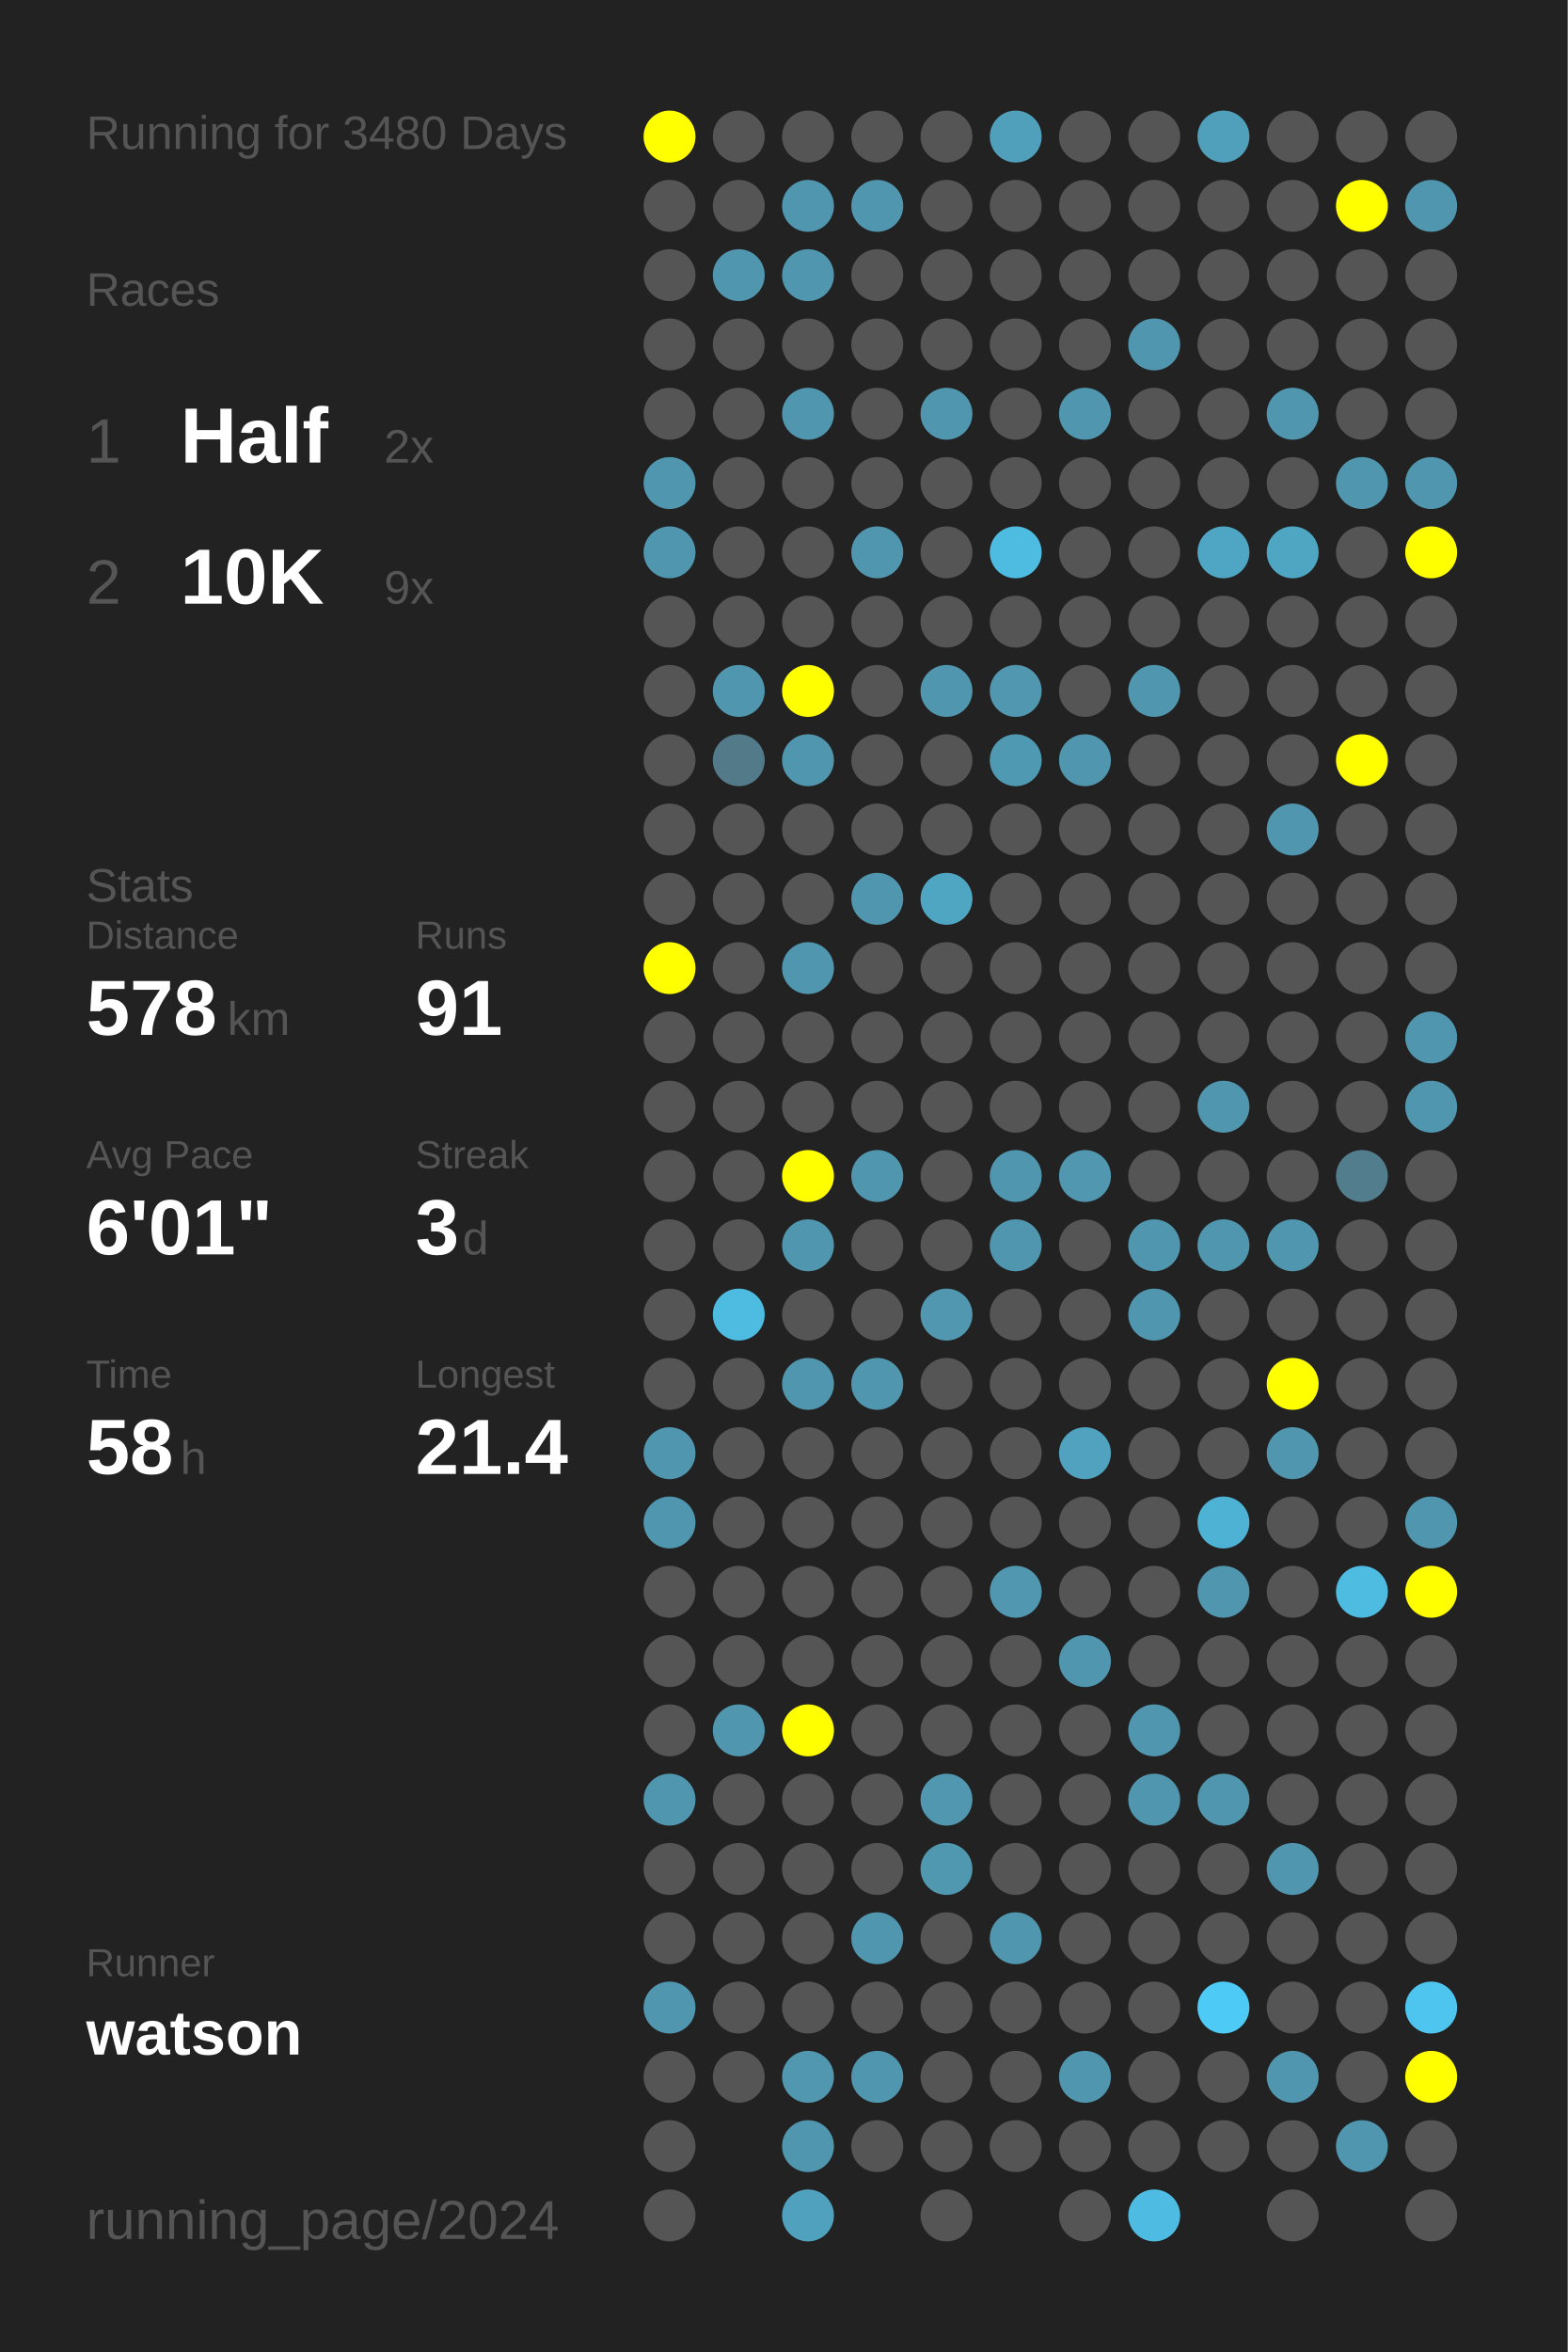
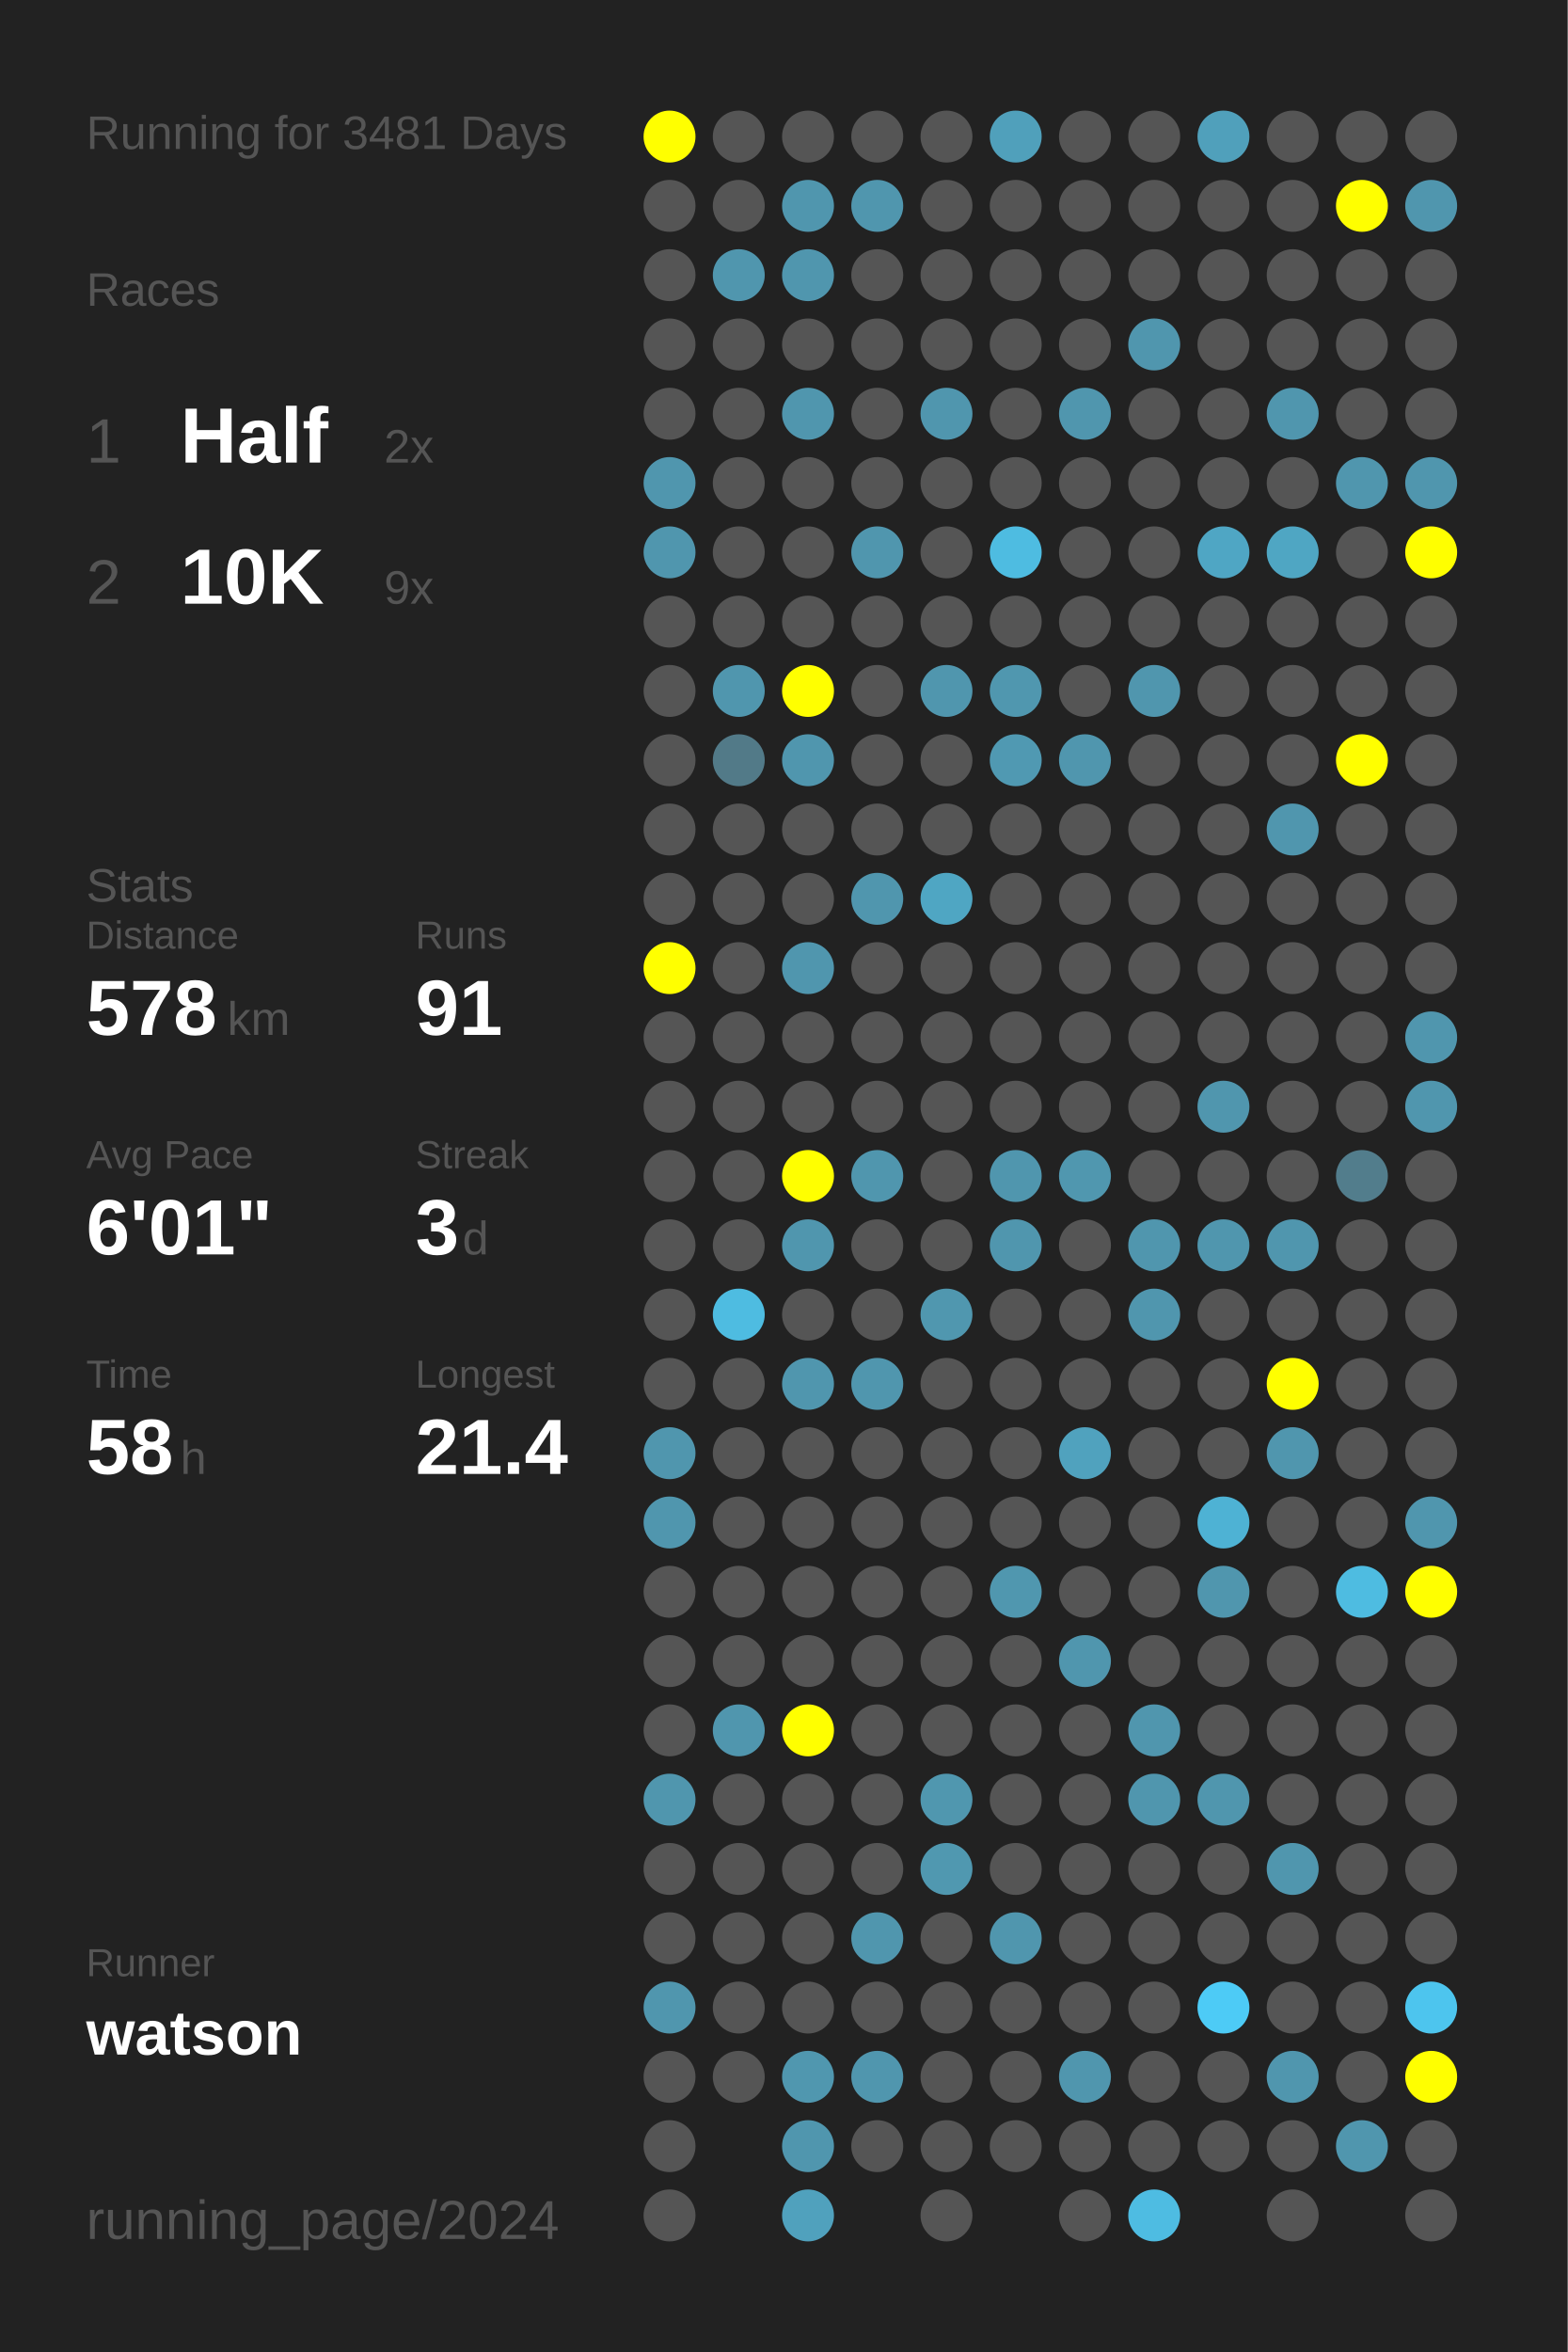
<svg xmlns="http://www.w3.org/2000/svg" baseProfile="full" height="300mm" version="1.1" viewBox="0,0,200,300" width="200mm">
  <defs />
  <rect fill="#222222" height="300" width="200" x="0" y="0" />
-   <text fill="#555555" style="font-size:6px; font-family:Arial;" x="11" y="19">Running for 3480 Days</text>
+   <text fill="#555555" style="font-size:6px; font-family:Arial;" x="11" y="19">Running for 3481 Days</text>
  <text fill="#555555" style="font-size:6px; font-family:Arial;" x="11" y="39">Races</text>
  <text fill="#555555" style="font-size:8px; font-family:Arial;" x="11" y="59">1</text>
  <text fill="#FFFFFF" style="font-size:10px; font-family:Arial; font-weight:bold;" x="23" y="59">Half</text>
  <text fill="#555555" style="font-size:6px; font-family:Arial;" x="49" y="59">2x</text>
  <text fill="#555555" style="font-size:8px; font-family:Arial;" x="11" y="77">2</text>
  <text fill="#FFFFFF" style="font-size:10px; font-family:Arial; font-weight:bold;" x="23" y="77">10K</text>
  <text fill="#555555" style="font-size:6px; font-family:Arial;" x="49" y="77">9x</text>
  <text fill="#555555" style="font-size:6px; font-family:Arial;" x="11" y="115">Stats</text>
  <text fill="#555555" style="font-size:5px; font-family:Arial;" x="11" y="121">Distance</text>
  <text fill="#FFFFFF" style="font-size:10px; font-family:Arial; font-weight:bold;" x="11" y="132">578</text>
  <text fill="#555555" style="font-size:6px; font-family:Arial;" x="29" y="132">km</text>
  <text fill="#555555" style="font-size:5px; font-family:Arial;" x="53" y="121">Runs</text>
  <text fill="#FFFFFF" style="font-size:10px; font-family:Arial; font-weight:bold;" x="53" y="132">91</text>
  <text fill="#555555" style="font-size:5px; font-family:Arial;" x="11" y="149">Avg Pace</text>
  <text fill="#FFFFFF" style="font-size:10px; font-family:Arial; font-weight:bold;" x="11" y="160">6'01"</text>
  <text fill="#555555" style="font-size:5px; font-family:Arial;" x="53" y="149">Streak</text>
  <text fill="#FFFFFF" style="font-size:10px; font-family:Arial; font-weight:bold;" x="53" y="160">3</text>
  <text fill="#555555" style="font-size:6px; font-family:Arial;" x="59" y="160">d</text>
  <text fill="#555555" style="font-size:5px; font-family:Arial;" x="11" y="177">Time</text>
  <text fill="#FFFFFF" style="font-size:10px; font-family:Arial; font-weight:bold;" x="11" y="188">58</text>
  <text fill="#555555" style="font-size:6px; font-family:Arial;" x="23" y="188">h</text>
  <text fill="#555555" style="font-size:5px; font-family:Arial;" x="53" y="177">Longest</text>
  <text fill="#FFFFFF" style="font-size:10px; font-family:Arial; font-weight:bold;" x="53" y="188">21.4</text>
  <text fill="#555555" style="font-size:5px; font-family:Arial;" x="11" y="252.065">Runner</text>
  <text fill="#FFFFFF" style="font-size:8px; font-family:Arial; font-weight:bold;" x="11" y="262.065">watson</text>
  <text fill="#555555" style="font-size:7px; font-family:Arial;" x="11" y="285.581">running_page/2024</text>
  <circle cx="85.417" cy="17.419" fill="#FFFF00" r="3.312" />
  <circle cx="85.417" cy="26.258" fill="#555555" r="3.312" />
  <circle cx="85.417" cy="35.097" fill="#555555" r="3.312" />
  <circle cx="85.417" cy="43.935" fill="#555555" r="3.312" />
  <circle cx="85.417" cy="52.774" fill="#555555" r="3.312" />
  <circle cx="85.417" cy="61.613" fill="#5096ae" r="3.312" />
  <circle cx="85.417" cy="70.452" fill="#5096ae" r="3.312" />
  <circle cx="85.417" cy="79.29" fill="#555555" r="3.312" />
  <circle cx="85.417" cy="88.129" fill="#555555" r="3.312" />
  <circle cx="85.417" cy="96.968" fill="#555555" r="3.312" />
  <circle cx="85.417" cy="105.806" fill="#555555" r="3.312" />
  <circle cx="85.417" cy="114.645" fill="#555555" r="3.312" />
  <circle cx="85.417" cy="123.484" fill="#FFFF00" r="3.312" />
  <circle cx="85.417" cy="132.323" fill="#555555" r="3.312" />
  <circle cx="85.417" cy="141.161" fill="#555555" r="3.312" />
  <circle cx="85.417" cy="150" fill="#555555" r="3.312" />
  <circle cx="85.417" cy="158.839" fill="#555555" r="3.312" />
  <circle cx="85.417" cy="167.677" fill="#555555" r="3.312" />
  <circle cx="85.417" cy="176.516" fill="#555555" r="3.312" />
  <circle cx="85.417" cy="185.355" fill="#5096ae" r="3.312" />
  <circle cx="85.417" cy="194.194" fill="#5096ae" r="3.312" />
  <circle cx="85.417" cy="203.032" fill="#555555" r="3.312" />
  <circle cx="85.417" cy="211.871" fill="#555555" r="3.312" />
  <circle cx="85.417" cy="220.71" fill="#555555" r="3.312" />
  <circle cx="85.417" cy="229.548" fill="#5096ae" r="3.312" />
  <circle cx="85.417" cy="238.387" fill="#555555" r="3.312" />
  <circle cx="85.417" cy="247.226" fill="#555555" r="3.312" />
  <circle cx="85.417" cy="256.065" fill="#5096ae" r="3.312" />
  <circle cx="85.417" cy="264.903" fill="#555555" r="3.312" />
  <circle cx="85.417" cy="273.742" fill="#555555" r="3.312" />
  <circle cx="85.417" cy="282.581" fill="#555555" r="3.312" />
  <circle cx="94.25" cy="17.419" fill="#555555" r="3.312" />
  <circle cx="94.25" cy="26.258" fill="#555555" r="3.312" />
  <circle cx="94.25" cy="35.097" fill="#5096ae" r="3.312" />
  <circle cx="94.25" cy="43.935" fill="#555555" r="3.312" />
  <circle cx="94.25" cy="52.774" fill="#555555" r="3.312" />
  <circle cx="94.25" cy="61.613" fill="#555555" r="3.312" />
  <circle cx="94.25" cy="70.452" fill="#555555" r="3.312" />
  <circle cx="94.25" cy="79.29" fill="#555555" r="3.312" />
  <circle cx="94.25" cy="88.129" fill="#5096ae" r="3.312" />
  <circle cx="94.25" cy="96.968" fill="#527a88" r="3.312" />
  <circle cx="94.25" cy="105.806" fill="#555555" r="3.312" />
  <circle cx="94.25" cy="114.645" fill="#555555" r="3.312" />
  <circle cx="94.25" cy="123.484" fill="#555555" r="3.312" />
  <circle cx="94.25" cy="132.323" fill="#555555" r="3.312" />
  <circle cx="94.25" cy="141.161" fill="#555555" r="3.312" />
  <circle cx="94.25" cy="150" fill="#555555" r="3.312" />
  <circle cx="94.25" cy="158.839" fill="#555555" r="3.312" />
  <circle cx="94.25" cy="167.677" fill="#4ebce1" r="3.312" />
  <circle cx="94.25" cy="176.516" fill="#555555" r="3.312" />
  <circle cx="94.25" cy="185.355" fill="#555555" r="3.312" />
  <circle cx="94.25" cy="194.194" fill="#555555" r="3.312" />
  <circle cx="94.25" cy="203.032" fill="#555555" r="3.312" />
  <circle cx="94.25" cy="211.871" fill="#555555" r="3.312" />
  <circle cx="94.25" cy="220.71" fill="#5096ae" r="3.312" />
  <circle cx="94.25" cy="229.548" fill="#555555" r="3.312" />
  <circle cx="94.25" cy="238.387" fill="#555555" r="3.312" />
  <circle cx="94.25" cy="247.226" fill="#555555" r="3.312" />
  <circle cx="94.25" cy="256.065" fill="#555555" r="3.312" />
  <circle cx="94.25" cy="264.903" fill="#555555" r="3.312" />
  <circle cx="103.083" cy="17.419" fill="#555555" r="3.312" />
  <circle cx="103.083" cy="26.258" fill="#5096ae" r="3.312" />
  <circle cx="103.083" cy="35.097" fill="#5096ae" r="3.312" />
  <circle cx="103.083" cy="43.935" fill="#555555" r="3.312" />
  <circle cx="103.083" cy="52.774" fill="#5096ae" r="3.312" />
  <circle cx="103.083" cy="61.613" fill="#555555" r="3.312" />
  <circle cx="103.083" cy="70.452" fill="#555555" r="3.312" />
  <circle cx="103.083" cy="79.29" fill="#555555" r="3.312" />
  <circle cx="103.083" cy="88.129" fill="#FFFF00" r="3.312" />
  <circle cx="103.083" cy="96.968" fill="#5096ae" r="3.312" />
  <circle cx="103.083" cy="105.806" fill="#555555" r="3.312" />
  <circle cx="103.083" cy="114.645" fill="#555555" r="3.312" />
  <circle cx="103.083" cy="123.484" fill="#5096ae" r="3.312" />
  <circle cx="103.083" cy="132.323" fill="#555555" r="3.312" />
  <circle cx="103.083" cy="141.161" fill="#555555" r="3.312" />
  <circle cx="103.083" cy="150" fill="#FFFF00" r="3.312" />
  <circle cx="103.083" cy="158.839" fill="#5096ae" r="3.312" />
  <circle cx="103.083" cy="167.677" fill="#555555" r="3.312" />
  <circle cx="103.083" cy="176.516" fill="#5096ae" r="3.312" />
  <circle cx="103.083" cy="185.355" fill="#555555" r="3.312" />
  <circle cx="103.083" cy="194.194" fill="#555555" r="3.312" />
  <circle cx="103.083" cy="203.032" fill="#555555" r="3.312" />
  <circle cx="103.083" cy="211.871" fill="#555555" r="3.312" />
  <circle cx="103.083" cy="220.71" fill="#FFFF00" r="3.312" />
  <circle cx="103.083" cy="229.548" fill="#555555" r="3.312" />
  <circle cx="103.083" cy="238.387" fill="#555555" r="3.312" />
  <circle cx="103.083" cy="247.226" fill="#555555" r="3.312" />
  <circle cx="103.083" cy="256.065" fill="#555555" r="3.312" />
  <circle cx="103.083" cy="264.903" fill="#5097af" r="3.312" />
  <circle cx="103.083" cy="273.742" fill="#5096ae" r="3.312" />
  <circle cx="103.083" cy="282.581" fill="#50a1bd" r="3.312" />
  <circle cx="111.917" cy="17.419" fill="#555555" r="3.312" />
  <circle cx="111.917" cy="26.258" fill="#5096ae" r="3.312" />
  <circle cx="111.917" cy="35.097" fill="#555555" r="3.312" />
  <circle cx="111.917" cy="43.935" fill="#555555" r="3.312" />
  <circle cx="111.917" cy="52.774" fill="#555555" r="3.312" />
  <circle cx="111.917" cy="61.613" fill="#555555" r="3.312" />
  <circle cx="111.917" cy="70.452" fill="#5096ae" r="3.312" />
  <circle cx="111.917" cy="79.29" fill="#555555" r="3.312" />
  <circle cx="111.917" cy="88.129" fill="#555555" r="3.312" />
  <circle cx="111.917" cy="96.968" fill="#555555" r="3.312" />
  <circle cx="111.917" cy="105.806" fill="#555555" r="3.312" />
  <circle cx="111.917" cy="114.645" fill="#5096ae" r="3.312" />
  <circle cx="111.917" cy="123.484" fill="#555555" r="3.312" />
  <circle cx="111.917" cy="132.323" fill="#555555" r="3.312" />
  <circle cx="111.917" cy="141.161" fill="#555555" r="3.312" />
  <circle cx="111.917" cy="150" fill="#5096ae" r="3.312" />
  <circle cx="111.917" cy="158.839" fill="#555555" r="3.312" />
  <circle cx="111.917" cy="167.677" fill="#555555" r="3.312" />
  <circle cx="111.917" cy="176.516" fill="#5096ae" r="3.312" />
  <circle cx="111.917" cy="185.355" fill="#555555" r="3.312" />
  <circle cx="111.917" cy="194.194" fill="#555555" r="3.312" />
  <circle cx="111.917" cy="203.032" fill="#555555" r="3.312" />
  <circle cx="111.917" cy="211.871" fill="#555555" r="3.312" />
  <circle cx="111.917" cy="220.71" fill="#555555" r="3.312" />
  <circle cx="111.917" cy="229.548" fill="#555555" r="3.312" />
  <circle cx="111.917" cy="238.387" fill="#555555" r="3.312" />
  <circle cx="111.917" cy="247.226" fill="#5096ae" r="3.312" />
  <circle cx="111.917" cy="256.065" fill="#555555" r="3.312" />
  <circle cx="111.917" cy="264.903" fill="#5096ae" r="3.312" />
  <circle cx="111.917" cy="273.742" fill="#555555" r="3.312" />
  <circle cx="120.75" cy="17.419" fill="#555555" r="3.312" />
  <circle cx="120.75" cy="26.258" fill="#555555" r="3.312" />
  <circle cx="120.75" cy="35.097" fill="#555555" r="3.312" />
  <circle cx="120.75" cy="43.935" fill="#555555" r="3.312" />
  <circle cx="120.75" cy="52.774" fill="#5096ae" r="3.312" />
  <circle cx="120.75" cy="61.613" fill="#555555" r="3.312" />
  <circle cx="120.75" cy="70.452" fill="#555555" r="3.312" />
  <circle cx="120.75" cy="79.29" fill="#555555" r="3.312" />
  <circle cx="120.75" cy="88.129" fill="#5096ae" r="3.312" />
  <circle cx="120.75" cy="96.968" fill="#555555" r="3.312" />
  <circle cx="120.75" cy="105.806" fill="#555555" r="3.312" />
  <circle cx="120.75" cy="114.645" fill="#4fa6c3" r="3.312" />
  <circle cx="120.75" cy="123.484" fill="#555555" r="3.312" />
  <circle cx="120.75" cy="132.323" fill="#555555" r="3.312" />
  <circle cx="120.75" cy="141.161" fill="#555555" r="3.312" />
  <circle cx="120.75" cy="150" fill="#555555" r="3.312" />
  <circle cx="120.75" cy="158.839" fill="#555555" r="3.312" />
  <circle cx="120.75" cy="167.677" fill="#5097af" r="3.312" />
  <circle cx="120.75" cy="176.516" fill="#555555" r="3.312" />
  <circle cx="120.75" cy="185.355" fill="#555555" r="3.312" />
  <circle cx="120.75" cy="194.194" fill="#555555" r="3.312" />
  <circle cx="120.75" cy="203.032" fill="#555555" r="3.312" />
  <circle cx="120.75" cy="211.871" fill="#555555" r="3.312" />
  <circle cx="120.75" cy="220.71" fill="#555555" r="3.312" />
  <circle cx="120.75" cy="229.548" fill="#5097af" r="3.312" />
  <circle cx="120.75" cy="238.387" fill="#5098b0" r="3.312" />
  <circle cx="120.75" cy="247.226" fill="#555555" r="3.312" />
  <circle cx="120.75" cy="256.065" fill="#555555" r="3.312" />
  <circle cx="120.75" cy="264.903" fill="#555555" r="3.312" />
  <circle cx="120.75" cy="273.742" fill="#555555" r="3.312" />
  <circle cx="120.75" cy="282.581" fill="#555555" r="3.312" />
  <circle cx="129.583" cy="17.419" fill="#50a0bb" r="3.312" />
  <circle cx="129.583" cy="26.258" fill="#555555" r="3.312" />
  <circle cx="129.583" cy="35.097" fill="#555555" r="3.312" />
  <circle cx="129.583" cy="43.935" fill="#555555" r="3.312" />
  <circle cx="129.583" cy="52.774" fill="#555555" r="3.312" />
  <circle cx="129.583" cy="61.613" fill="#555555" r="3.312" />
  <circle cx="129.583" cy="70.452" fill="#4ebce1" r="3.312" />
  <circle cx="129.583" cy="79.29" fill="#555555" r="3.312" />
  <circle cx="129.583" cy="88.129" fill="#5097af" r="3.312" />
  <circle cx="129.583" cy="96.968" fill="#5099b2" r="3.312" />
  <circle cx="129.583" cy="105.806" fill="#555555" r="3.312" />
  <circle cx="129.583" cy="114.645" fill="#555555" r="3.312" />
  <circle cx="129.583" cy="123.484" fill="#555555" r="3.312" />
  <circle cx="129.583" cy="132.323" fill="#555555" r="3.312" />
  <circle cx="129.583" cy="141.161" fill="#555555" r="3.312" />
  <circle cx="129.583" cy="150" fill="#5096ae" r="3.312" />
  <circle cx="129.583" cy="158.839" fill="#5096ae" r="3.312" />
  <circle cx="129.583" cy="167.677" fill="#555555" r="3.312" />
  <circle cx="129.583" cy="176.516" fill="#555555" r="3.312" />
  <circle cx="129.583" cy="185.355" fill="#555555" r="3.312" />
  <circle cx="129.583" cy="194.194" fill="#555555" r="3.312" />
  <circle cx="129.583" cy="203.032" fill="#5097af" r="3.312" />
  <circle cx="129.583" cy="211.871" fill="#555555" r="3.312" />
  <circle cx="129.583" cy="220.71" fill="#555555" r="3.312" />
  <circle cx="129.583" cy="229.548" fill="#555555" r="3.312" />
  <circle cx="129.583" cy="238.387" fill="#555555" r="3.312" />
  <circle cx="129.583" cy="247.226" fill="#5096ae" r="3.312" />
  <circle cx="129.583" cy="256.065" fill="#555555" r="3.312" />
  <circle cx="129.583" cy="264.903" fill="#555555" r="3.312" />
  <circle cx="129.583" cy="273.742" fill="#555555" r="3.312" />
  <circle cx="138.417" cy="17.419" fill="#555555" r="3.312" />
  <circle cx="138.417" cy="26.258" fill="#555555" r="3.312" />
  <circle cx="138.417" cy="35.097" fill="#555555" r="3.312" />
  <circle cx="138.417" cy="43.935" fill="#555555" r="3.312" />
  <circle cx="138.417" cy="52.774" fill="#5096ae" r="3.312" />
  <circle cx="138.417" cy="61.613" fill="#555555" r="3.312" />
  <circle cx="138.417" cy="70.452" fill="#555555" r="3.312" />
  <circle cx="138.417" cy="79.29" fill="#555555" r="3.312" />
  <circle cx="138.417" cy="88.129" fill="#555555" r="3.312" />
  <circle cx="138.417" cy="96.968" fill="#5096ae" r="3.312" />
  <circle cx="138.417" cy="105.806" fill="#555555" r="3.312" />
  <circle cx="138.417" cy="114.645" fill="#555555" r="3.312" />
  <circle cx="138.417" cy="123.484" fill="#555555" r="3.312" />
  <circle cx="138.417" cy="132.323" fill="#555555" r="3.312" />
  <circle cx="138.417" cy="141.161" fill="#555555" r="3.312" />
  <circle cx="138.417" cy="150" fill="#5097af" r="3.312" />
  <circle cx="138.417" cy="158.839" fill="#555555" r="3.312" />
  <circle cx="138.417" cy="167.677" fill="#555555" r="3.312" />
  <circle cx="138.417" cy="176.516" fill="#555555" r="3.312" />
  <circle cx="138.417" cy="185.355" fill="#50a2be" r="3.312" />
  <circle cx="138.417" cy="194.194" fill="#555555" r="3.312" />
  <circle cx="138.417" cy="203.032" fill="#555555" r="3.312" />
  <circle cx="138.417" cy="211.871" fill="#5096ae" r="3.312" />
  <circle cx="138.417" cy="220.71" fill="#555555" r="3.312" />
  <circle cx="138.417" cy="229.548" fill="#555555" r="3.312" />
  <circle cx="138.417" cy="238.387" fill="#555555" r="3.312" />
  <circle cx="138.417" cy="247.226" fill="#555555" r="3.312" />
  <circle cx="138.417" cy="256.065" fill="#555555" r="3.312" />
  <circle cx="138.417" cy="264.903" fill="#5096ae" r="3.312" />
  <circle cx="138.417" cy="273.742" fill="#555555" r="3.312" />
  <circle cx="138.417" cy="282.581" fill="#555555" r="3.312" />
  <circle cx="147.25" cy="17.419" fill="#555555" r="3.312" />
  <circle cx="147.25" cy="26.258" fill="#555555" r="3.312" />
  <circle cx="147.25" cy="35.097" fill="#555555" r="3.312" />
  <circle cx="147.25" cy="43.935" fill="#5096ae" r="3.312" />
  <circle cx="147.25" cy="52.774" fill="#555555" r="3.312" />
  <circle cx="147.25" cy="61.613" fill="#555555" r="3.312" />
  <circle cx="147.25" cy="70.452" fill="#555555" r="3.312" />
  <circle cx="147.25" cy="79.29" fill="#555555" r="3.312" />
  <circle cx="147.25" cy="88.129" fill="#5096ae" r="3.312" />
  <circle cx="147.25" cy="96.968" fill="#555555" r="3.312" />
  <circle cx="147.25" cy="105.806" fill="#555555" r="3.312" />
  <circle cx="147.25" cy="114.645" fill="#555555" r="3.312" />
  <circle cx="147.25" cy="123.484" fill="#555555" r="3.312" />
  <circle cx="147.25" cy="132.323" fill="#555555" r="3.312" />
  <circle cx="147.25" cy="141.161" fill="#555555" r="3.312" />
  <circle cx="147.25" cy="150" fill="#555555" r="3.312" />
  <circle cx="147.25" cy="158.839" fill="#5096ae" r="3.312" />
  <circle cx="147.25" cy="167.677" fill="#5096ae" r="3.312" />
  <circle cx="147.25" cy="176.516" fill="#555555" r="3.312" />
  <circle cx="147.25" cy="185.355" fill="#555555" r="3.312" />
  <circle cx="147.25" cy="194.194" fill="#555555" r="3.312" />
  <circle cx="147.25" cy="203.032" fill="#555555" r="3.312" />
  <circle cx="147.25" cy="211.871" fill="#555555" r="3.312" />
  <circle cx="147.25" cy="220.71" fill="#5096ae" r="3.312" />
  <circle cx="147.25" cy="229.548" fill="#5096ae" r="3.312" />
  <circle cx="147.25" cy="238.387" fill="#555555" r="3.312" />
  <circle cx="147.25" cy="247.226" fill="#555555" r="3.312" />
  <circle cx="147.25" cy="256.065" fill="#555555" r="3.312" />
  <circle cx="147.25" cy="264.903" fill="#555555" r="3.312" />
  <circle cx="147.25" cy="273.742" fill="#555555" r="3.312" />
  <circle cx="147.25" cy="282.581" fill="#4ebce2" r="3.312" />
  <circle cx="156.083" cy="17.419" fill="#50a0bb" r="3.312" />
  <circle cx="156.083" cy="26.258" fill="#555555" r="3.312" />
  <circle cx="156.083" cy="35.097" fill="#555555" r="3.312" />
  <circle cx="156.083" cy="43.935" fill="#555555" r="3.312" />
  <circle cx="156.083" cy="52.774" fill="#555555" r="3.312" />
  <circle cx="156.083" cy="61.613" fill="#555555" r="3.312" />
  <circle cx="156.083" cy="70.452" fill="#4fa6c4" r="3.312" />
  <circle cx="156.083" cy="79.29" fill="#555555" r="3.312" />
  <circle cx="156.083" cy="88.129" fill="#555555" r="3.312" />
  <circle cx="156.083" cy="96.968" fill="#555555" r="3.312" />
  <circle cx="156.083" cy="105.806" fill="#555555" r="3.312" />
  <circle cx="156.083" cy="114.645" fill="#555555" r="3.312" />
  <circle cx="156.083" cy="123.484" fill="#555555" r="3.312" />
  <circle cx="156.083" cy="132.323" fill="#555555" r="3.312" />
  <circle cx="156.083" cy="141.161" fill="#5096ae" r="3.312" />
  <circle cx="156.083" cy="150" fill="#555555" r="3.312" />
  <circle cx="156.083" cy="158.839" fill="#5096ae" r="3.312" />
  <circle cx="156.083" cy="167.677" fill="#555555" r="3.312" />
  <circle cx="156.083" cy="176.516" fill="#555555" r="3.312" />
  <circle cx="156.083" cy="185.355" fill="#555555" r="3.312" />
  <circle cx="156.083" cy="194.194" fill="#4eb2d4" r="3.312" />
  <circle cx="156.083" cy="203.032" fill="#5096ae" r="3.312" />
  <circle cx="156.083" cy="211.871" fill="#555555" r="3.312" />
  <circle cx="156.083" cy="220.71" fill="#555555" r="3.312" />
  <circle cx="156.083" cy="229.548" fill="#5096ae" r="3.312" />
  <circle cx="156.083" cy="238.387" fill="#555555" r="3.312" />
  <circle cx="156.083" cy="247.226" fill="#555555" r="3.312" />
  <circle cx="156.083" cy="256.065" fill="#4dcbf6" r="3.312" />
  <circle cx="156.083" cy="264.903" fill="#555555" r="3.312" />
  <circle cx="156.083" cy="273.742" fill="#555555" r="3.312" />
  <circle cx="164.917" cy="17.419" fill="#555555" r="3.312" />
  <circle cx="164.917" cy="26.258" fill="#555555" r="3.312" />
  <circle cx="164.917" cy="35.097" fill="#555555" r="3.312" />
  <circle cx="164.917" cy="43.935" fill="#555555" r="3.312" />
  <circle cx="164.917" cy="52.774" fill="#5096ae" r="3.312" />
  <circle cx="164.917" cy="61.613" fill="#555555" r="3.312" />
  <circle cx="164.917" cy="70.452" fill="#4fa6c3" r="3.312" />
  <circle cx="164.917" cy="79.29" fill="#555555" r="3.312" />
  <circle cx="164.917" cy="88.129" fill="#555555" r="3.312" />
  <circle cx="164.917" cy="96.968" fill="#555555" r="3.312" />
  <circle cx="164.917" cy="105.806" fill="#5096ae" r="3.312" />
  <circle cx="164.917" cy="114.645" fill="#555555" r="3.312" />
  <circle cx="164.917" cy="123.484" fill="#555555" r="3.312" />
  <circle cx="164.917" cy="132.323" fill="#555555" r="3.312" />
  <circle cx="164.917" cy="141.161" fill="#555555" r="3.312" />
  <circle cx="164.917" cy="150" fill="#555555" r="3.312" />
  <circle cx="164.917" cy="158.839" fill="#5096ae" r="3.312" />
  <circle cx="164.917" cy="167.677" fill="#555555" r="3.312" />
  <circle cx="164.917" cy="176.516" fill="#FFFF00" r="3.312" />
  <circle cx="164.917" cy="185.355" fill="#5096ae" r="3.312" />
  <circle cx="164.917" cy="194.194" fill="#555555" r="3.312" />
  <circle cx="164.917" cy="203.032" fill="#555555" r="3.312" />
  <circle cx="164.917" cy="211.871" fill="#555555" r="3.312" />
  <circle cx="164.917" cy="220.71" fill="#555555" r="3.312" />
  <circle cx="164.917" cy="229.548" fill="#555555" r="3.312" />
  <circle cx="164.917" cy="238.387" fill="#5096ae" r="3.312" />
  <circle cx="164.917" cy="247.226" fill="#555555" r="3.312" />
  <circle cx="164.917" cy="256.065" fill="#555555" r="3.312" />
  <circle cx="164.917" cy="264.903" fill="#5096ae" r="3.312" />
  <circle cx="164.917" cy="273.742" fill="#555555" r="3.312" />
  <circle cx="164.917" cy="282.581" fill="#555555" r="3.312" />
  <circle cx="173.75" cy="17.419" fill="#555555" r="3.312" />
  <circle cx="173.75" cy="26.258" fill="#FFFF00" r="3.312" />
  <circle cx="173.75" cy="35.097" fill="#555555" r="3.312" />
  <circle cx="173.75" cy="43.935" fill="#555555" r="3.312" />
  <circle cx="173.75" cy="52.774" fill="#555555" r="3.312" />
  <circle cx="173.75" cy="61.613" fill="#5096ae" r="3.312" />
  <circle cx="173.75" cy="70.452" fill="#555555" r="3.312" />
  <circle cx="173.75" cy="79.29" fill="#555555" r="3.312" />
  <circle cx="173.75" cy="88.129" fill="#555555" r="3.312" />
  <circle cx="173.75" cy="96.968" fill="#FFFF00" r="3.312" />
  <circle cx="173.75" cy="105.806" fill="#555555" r="3.312" />
  <circle cx="173.75" cy="114.645" fill="#555555" r="3.312" />
  <circle cx="173.75" cy="123.484" fill="#555555" r="3.312" />
  <circle cx="173.75" cy="132.323" fill="#555555" r="3.312" />
  <circle cx="173.75" cy="141.161" fill="#555555" r="3.312" />
  <circle cx="173.75" cy="150" fill="#527d8c" r="3.312" />
  <circle cx="173.75" cy="158.839" fill="#555555" r="3.312" />
  <circle cx="173.75" cy="167.677" fill="#555555" r="3.312" />
  <circle cx="173.75" cy="176.516" fill="#555555" r="3.312" />
  <circle cx="173.75" cy="185.355" fill="#555555" r="3.312" />
  <circle cx="173.75" cy="194.194" fill="#555555" r="3.312" />
  <circle cx="173.75" cy="203.032" fill="#4ebce1" r="3.312" />
  <circle cx="173.75" cy="211.871" fill="#555555" r="3.312" />
  <circle cx="173.75" cy="220.71" fill="#555555" r="3.312" />
  <circle cx="173.75" cy="229.548" fill="#555555" r="3.312" />
  <circle cx="173.75" cy="238.387" fill="#555555" r="3.312" />
  <circle cx="173.75" cy="247.226" fill="#555555" r="3.312" />
  <circle cx="173.75" cy="256.065" fill="#555555" r="3.312" />
  <circle cx="173.75" cy="264.903" fill="#555555" r="3.312" />
  <circle cx="173.75" cy="273.742" fill="#5096ae" r="3.312" />
  <circle cx="182.583" cy="17.419" fill="#555555" r="3.312" />
  <circle cx="182.583" cy="26.258" fill="#5096ae" r="3.312" />
  <circle cx="182.583" cy="35.097" fill="#555555" r="3.312" />
  <circle cx="182.583" cy="43.935" fill="#555555" r="3.312" />
  <circle cx="182.583" cy="52.774" fill="#555555" r="3.312" />
  <circle cx="182.583" cy="61.613" fill="#5096ae" r="3.312" />
  <circle cx="182.583" cy="70.452" fill="#FFFF00" r="3.312" />
  <circle cx="182.583" cy="79.29" fill="#555555" r="3.312" />
  <circle cx="182.583" cy="88.129" fill="#555555" r="3.312" />
  <circle cx="182.583" cy="96.968" fill="#555555" r="3.312" />
  <circle cx="182.583" cy="105.806" fill="#555555" r="3.312" />
  <circle cx="182.583" cy="114.645" fill="#555555" r="3.312" />
  <circle cx="182.583" cy="123.484" fill="#555555" r="3.312" />
  <circle cx="182.583" cy="132.323" fill="#5096ae" r="3.312" />
  <circle cx="182.583" cy="141.161" fill="#5096ae" r="3.312" />
  <circle cx="182.583" cy="150" fill="#555555" r="3.312" />
  <circle cx="182.583" cy="158.839" fill="#555555" r="3.312" />
  <circle cx="182.583" cy="167.677" fill="#555555" r="3.312" />
  <circle cx="182.583" cy="176.516" fill="#555555" r="3.312" />
  <circle cx="182.583" cy="185.355" fill="#555555" r="3.312" />
  <circle cx="182.583" cy="194.194" fill="#5096ae" r="3.312" />
  <circle cx="182.583" cy="203.032" fill="#FFFF00" r="3.312" />
  <circle cx="182.583" cy="211.871" fill="#555555" r="3.312" />
  <circle cx="182.583" cy="220.71" fill="#555555" r="3.312" />
  <circle cx="182.583" cy="229.548" fill="#555555" r="3.312" />
  <circle cx="182.583" cy="238.387" fill="#555555" r="3.312" />
  <circle cx="182.583" cy="247.226" fill="#555555" r="3.312" />
  <circle cx="182.583" cy="256.065" fill="#4dc5ee" r="3.312" />
  <circle cx="182.583" cy="264.903" fill="#FFFF00" r="3.312" />
  <circle cx="182.583" cy="273.742" fill="#555555" r="3.312" />
  <circle cx="182.583" cy="282.581" fill="#555555" r="3.312" />
</svg>
